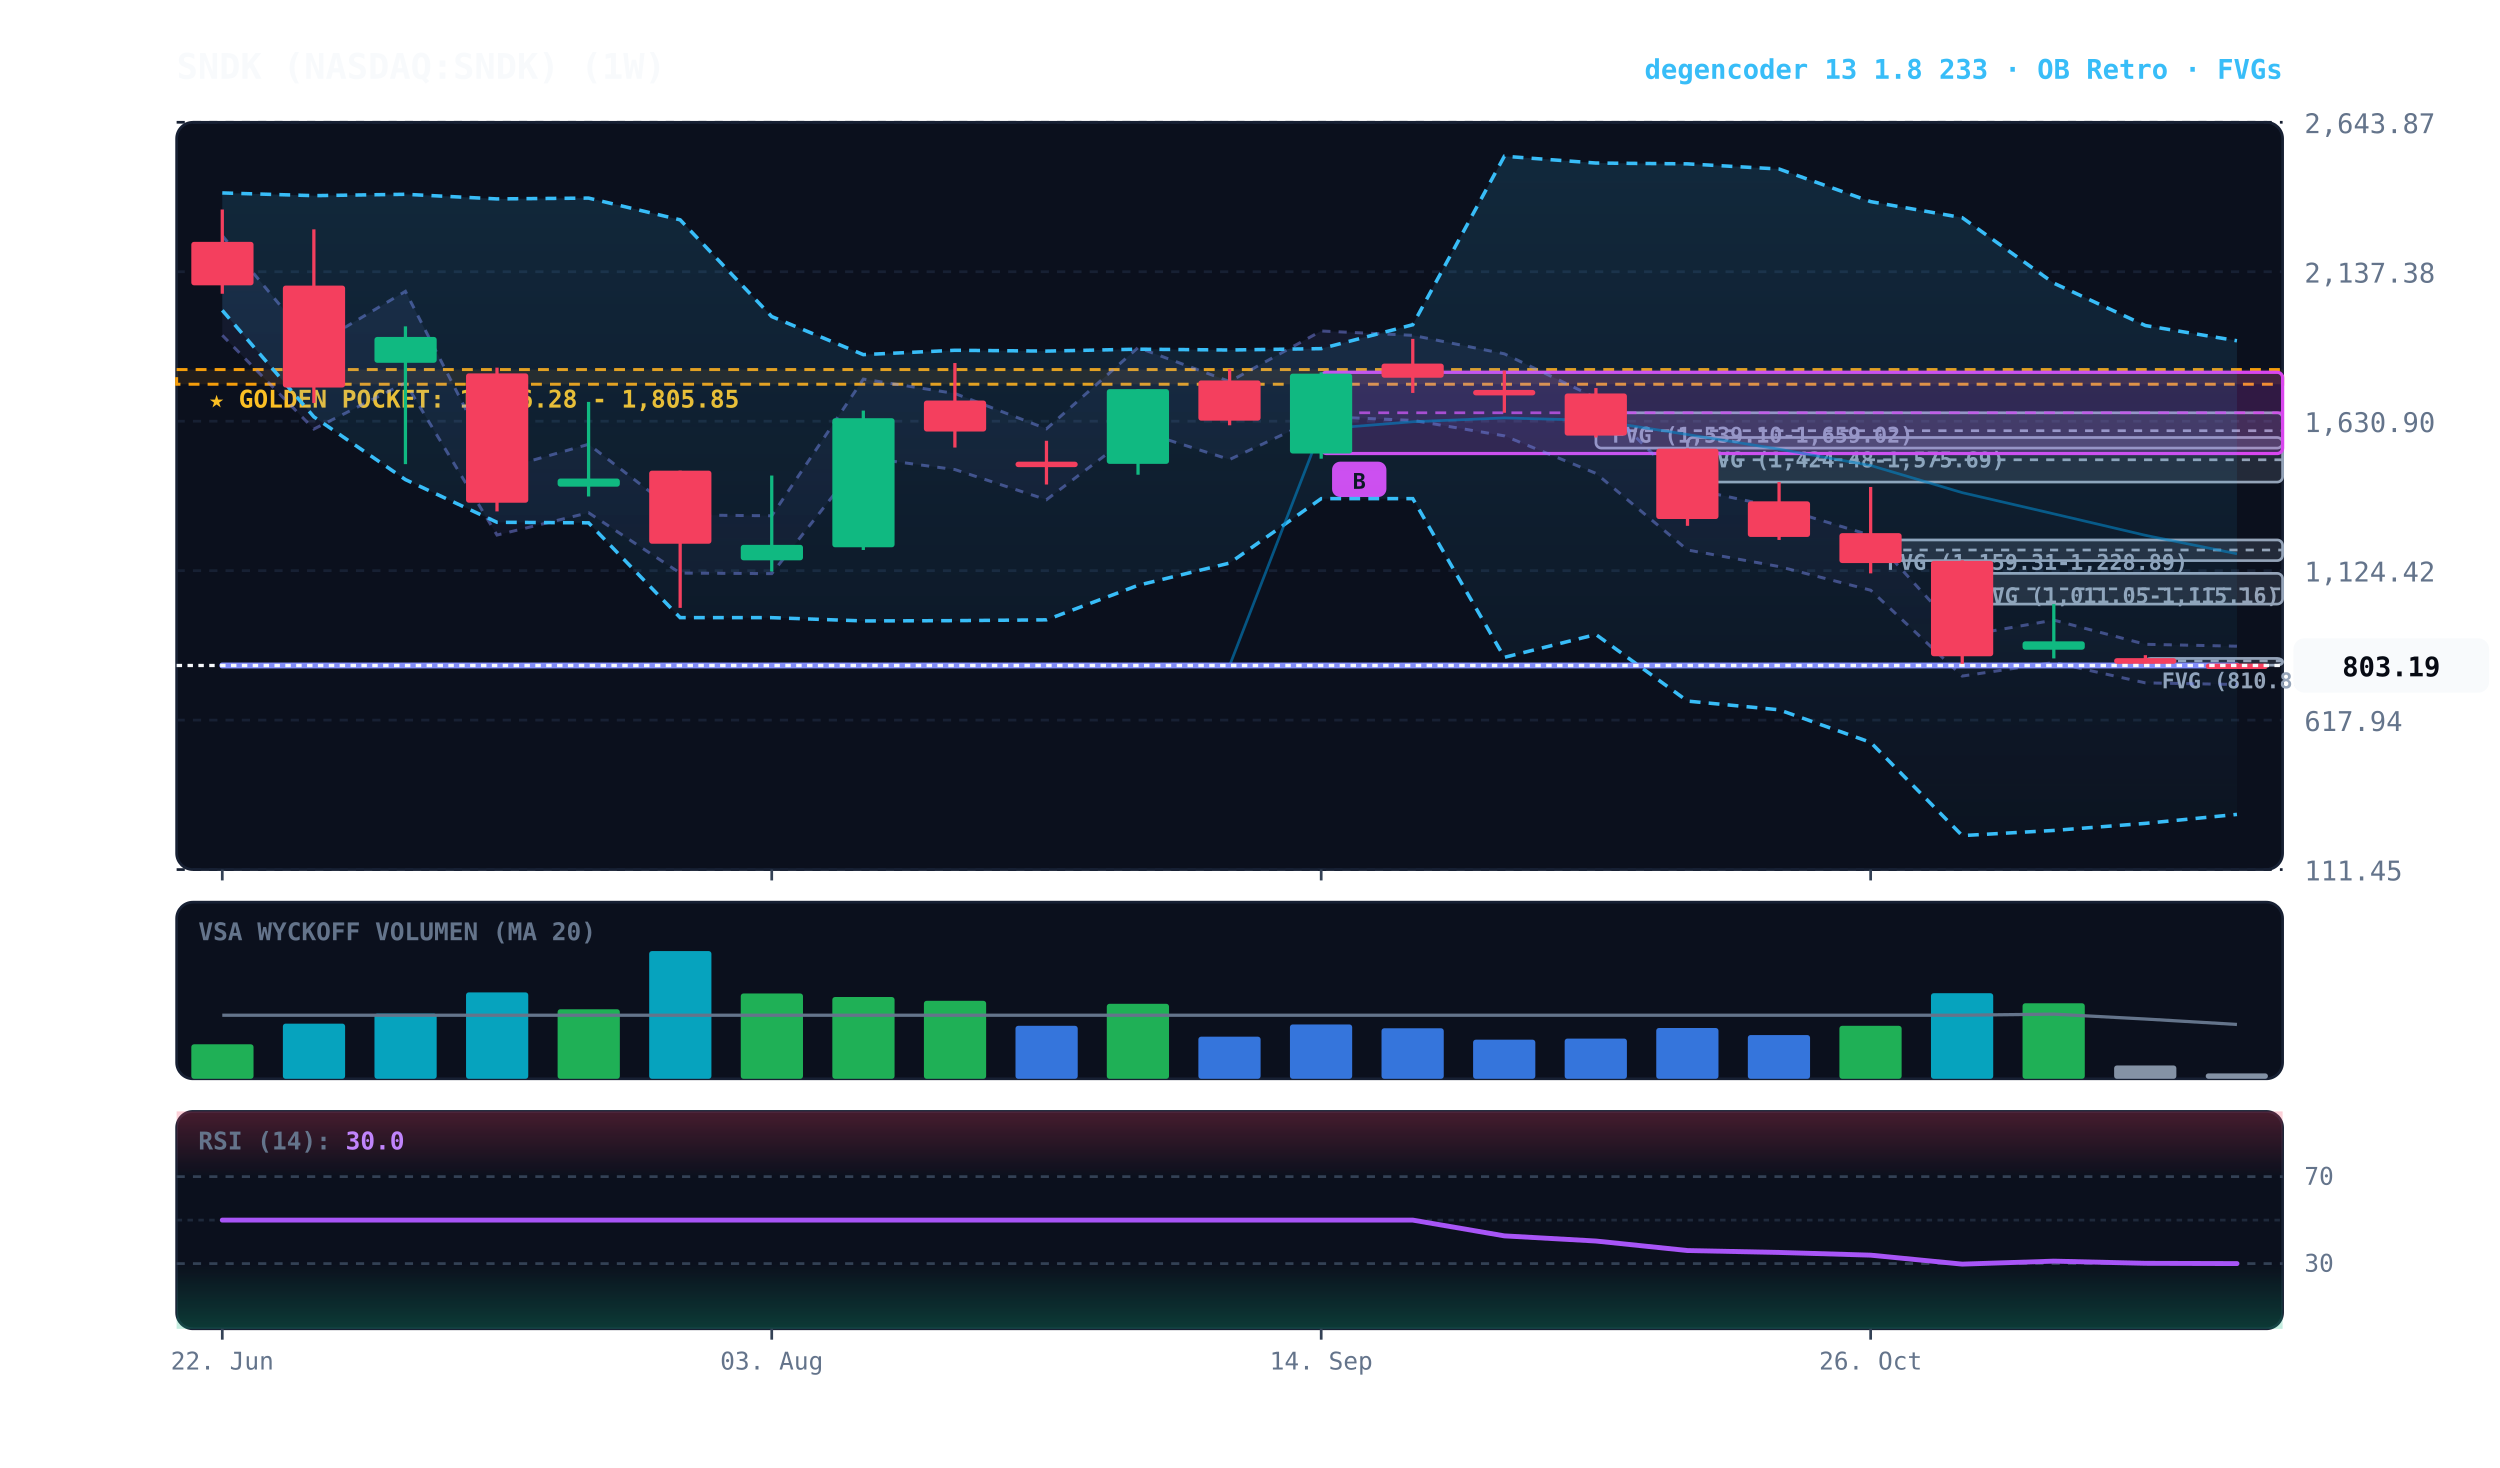
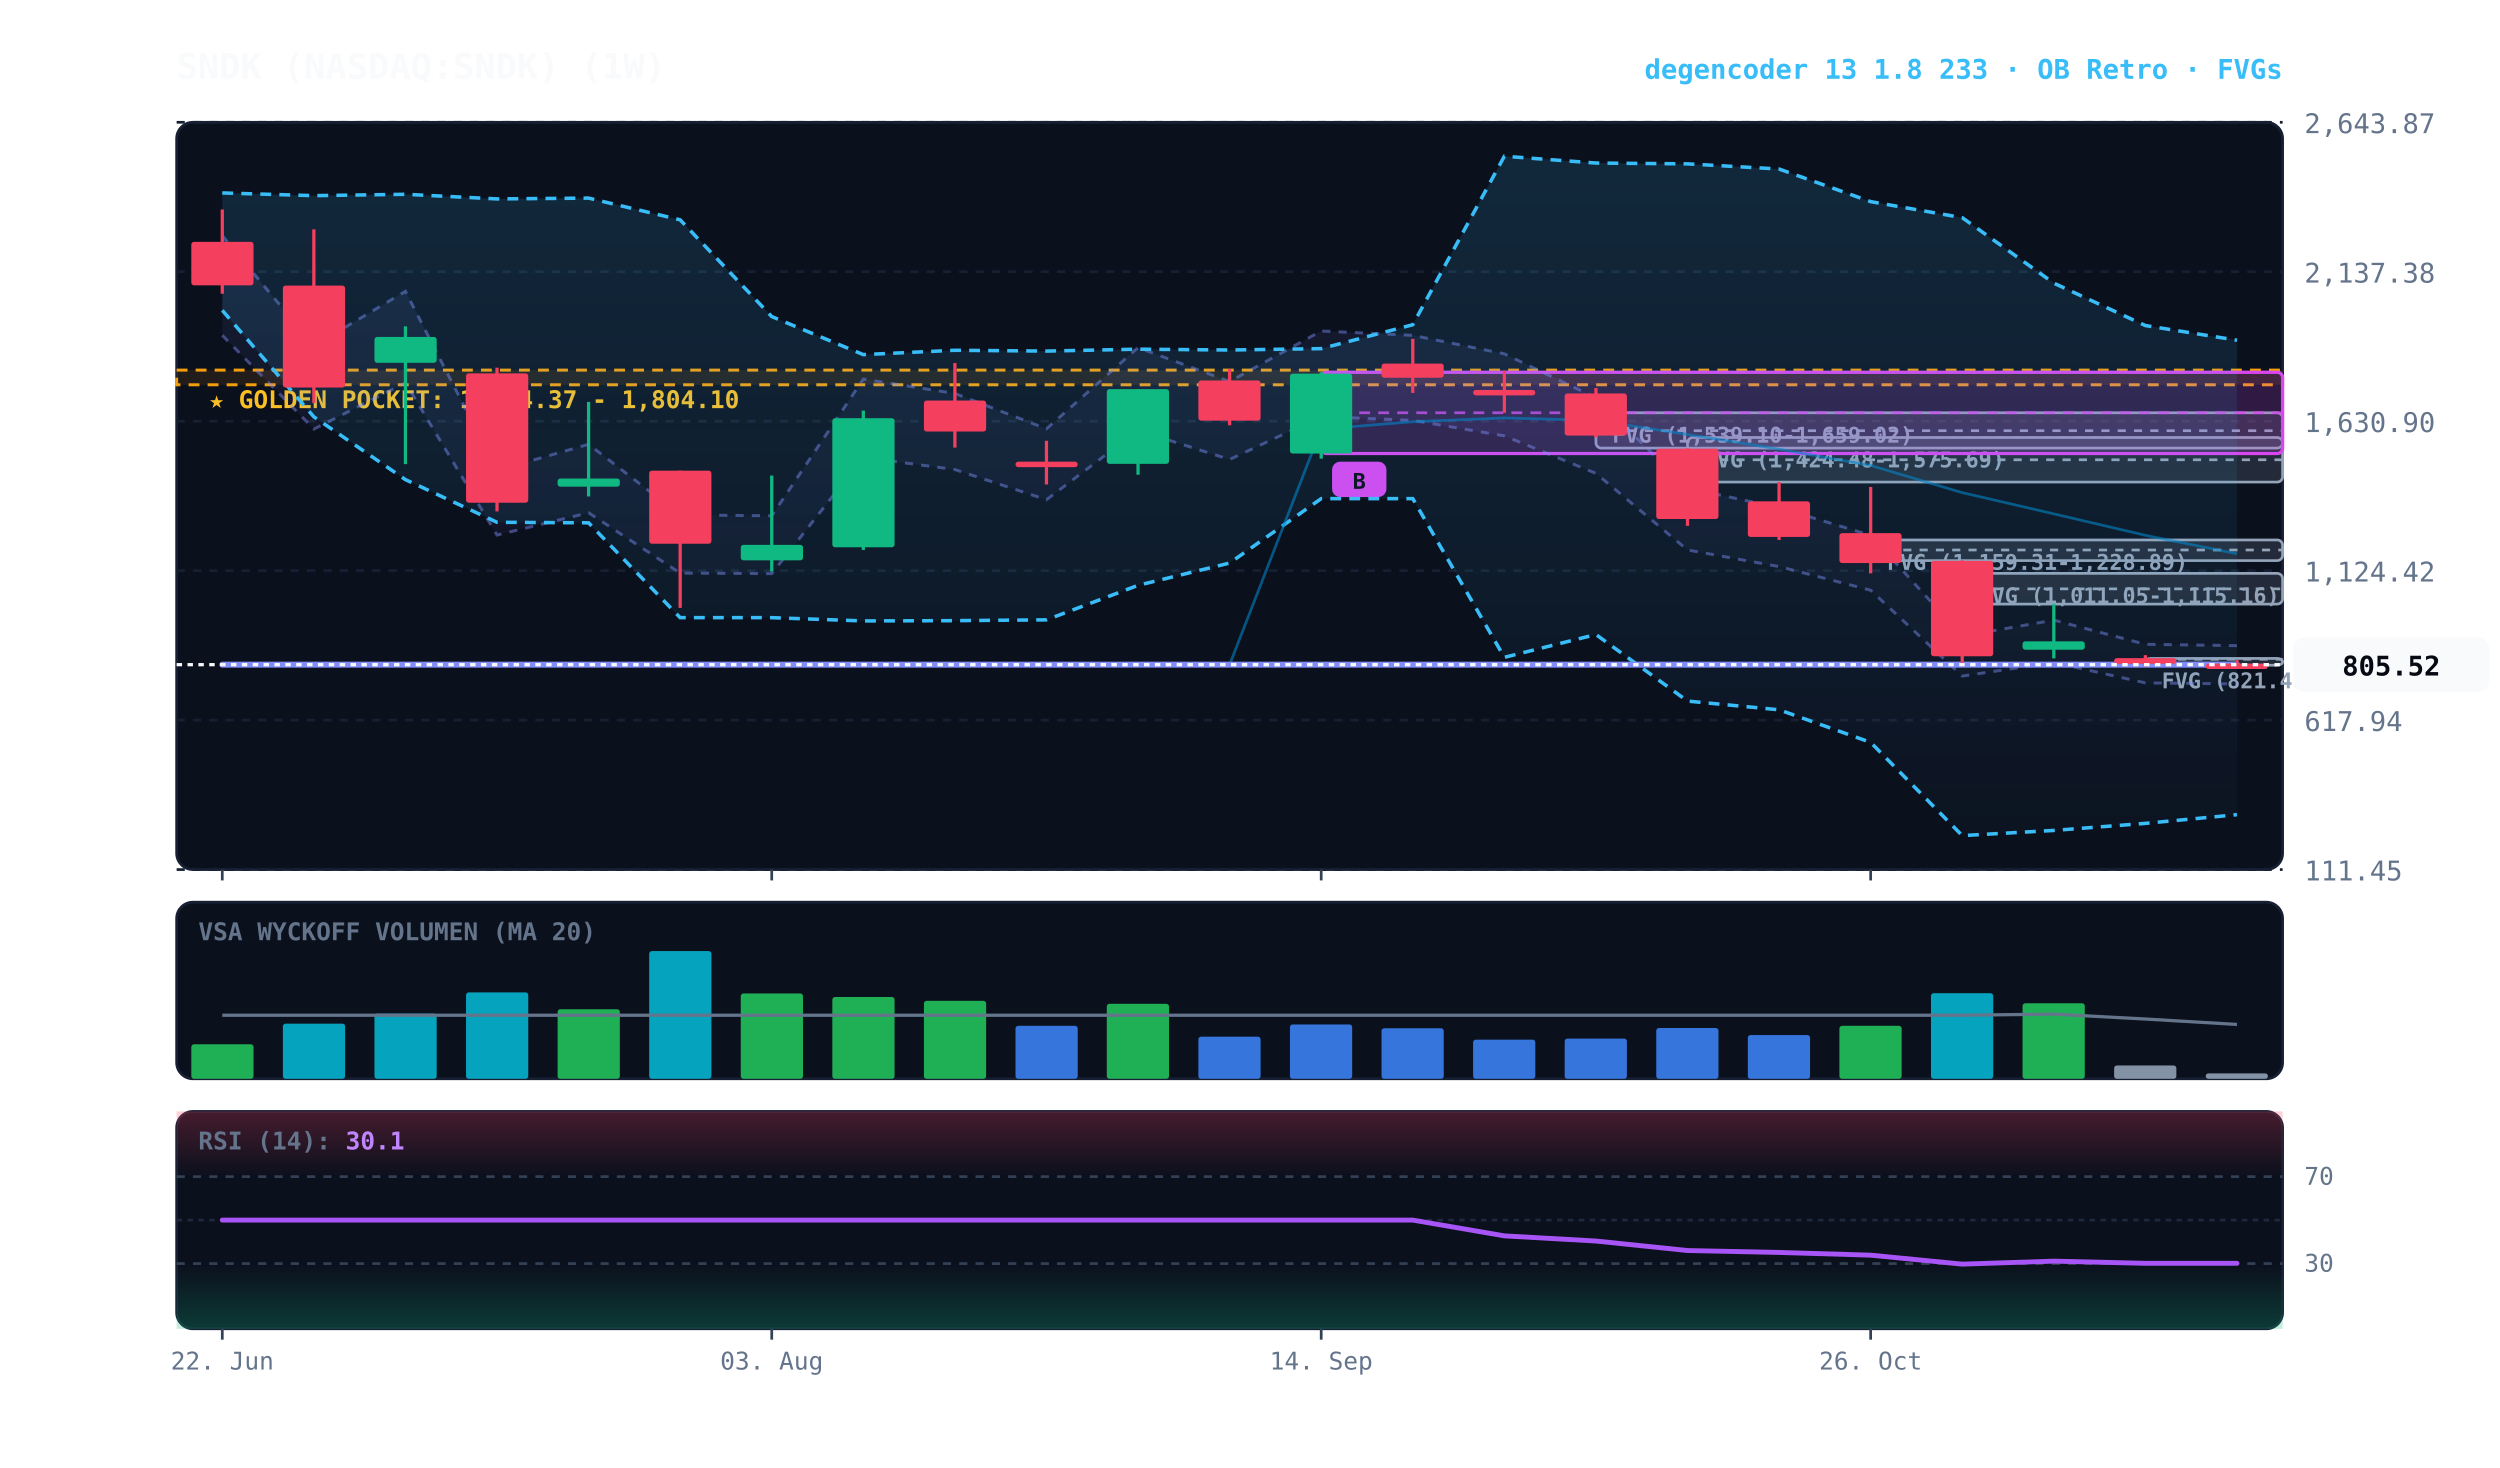
<svg xmlns="http://www.w3.org/2000/svg" viewBox="0 0 920 540" width="100%" height="100%" style="background:#070a13; font-family:'JetBrains Mono', monospace;">
  <defs>
    <linearGradient id="cloud-grad" x1="0%" y1="0%" x2="0%" y2="100%">
      <stop offset="0%" stop-color="#38bdf8" stop-opacity="0.14" />
      <stop offset="100%" stop-color="#38bdf8" stop-opacity="0.02" />
    </linearGradient>
    <linearGradient id="rfe-cloud" x1="0%" y1="0%" x2="0%" y2="100%">
      <stop offset="0%" stop-color="#818cf8" stop-opacity="0.09" />
      <stop offset="100%" stop-color="#818cf8" stop-opacity="0.02" />
    </linearGradient>
    <linearGradient id="rsi-overbought" x1="0%" y1="0%" x2="0%" y2="100%">
      <stop offset="0%" stop-color="#f43f5e" stop-opacity="0.25" />
      <stop offset="100%" stop-color="#f43f5e" stop-opacity="0.0" />
    </linearGradient>
    <linearGradient id="rsi-oversold" x1="0%" y1="0%" x2="0%" y2="100%">
      <stop offset="0%" stop-color="#10b981" stop-opacity="0.0" />
      <stop offset="100%" stop-color="#10b981" stop-opacity="0.25" />
    </linearGradient>
  </defs>
  <rect x="65" y="45" width="775" height="275" fill="#0b101d" rx="6" stroke="#172033" stroke-width="1" />
  <rect x="65" y="332" width="775" height="65" fill="#0b101d" rx="6" stroke="#172033" stroke-width="1" />
  <rect x="65" y="409" width="775" height="80" fill="#0b101d" rx="6" stroke="#172033" stroke-width="1" />
  <line x1="65" y1="320.0" x2="840" y2="320.0" stroke="#172033" stroke-dasharray="3,3" stroke-width="1" />
  <text x="848" y="324.0" fill="#64748b" font-size="10" text-anchor="start">111.45</text>
  <line x1="65" y1="265.0" x2="840" y2="265.0" stroke="#172033" stroke-dasharray="3,3" stroke-width="1" />
  <text x="848" y="269.0" fill="#64748b" font-size="10" text-anchor="start">617.94</text>
  <line x1="65" y1="210.0" x2="840" y2="210.0" stroke="#172033" stroke-dasharray="3,3" stroke-width="1" />
  <text x="848" y="214.0" fill="#64748b" font-size="10" text-anchor="start">1,124.42</text>
  <line x1="65" y1="155.0" x2="840" y2="155.0" stroke="#172033" stroke-dasharray="3,3" stroke-width="1" />
  <text x="848" y="159.0" fill="#64748b" font-size="10" text-anchor="start">1,630.90</text>
  <line x1="65" y1="100.0" x2="840" y2="100.0" stroke="#172033" stroke-dasharray="3,3" stroke-width="1" />
  <text x="848" y="104.0" fill="#64748b" font-size="10" text-anchor="start">2,137.38</text>
  <line x1="65" y1="45.0" x2="840" y2="45.0" stroke="#172033" stroke-dasharray="3,3" stroke-width="1" />
  <text x="848" y="49.0" fill="#64748b" font-size="10" text-anchor="start">2,643.87</text>
-   <rect x="65" y="136.0" width="775" height="5.4" fill="rgba(245, 158, 11, 0.10)" stroke="#f59e0b" stroke-dasharray="4,3" stroke-width="1.1" />
-   <text x="77" y="150.0" fill="#fbbf24" font-size="9" font-weight="bold">★ GOLDEN POCKET: 1,756.28 - 1,805.85</text>
+   <rect x="65" y="136.2" width="775" height="5.4" fill="rgba(245, 158, 11, 0.10)" stroke="#f59e0b" stroke-dasharray="4,3" stroke-width="1.1" />
+   <text x="77" y="150.2" fill="#fbbf24" font-size="9" font-weight="bold">★ GOLDEN POCKET: 1,754.37 - 1,804.10</text>
  <rect x="789.5" y="242.3" width="50.5" height="2.5" fill="rgba(148, 163, 184, 0.18)" stroke="#94a3b8" stroke-width="1" rx="2" />
-   <line x1="789.5" y1="243.2" x2="840" y2="243.2" stroke="#94a3b8" stroke-dasharray="3,3" stroke-width="1" />
-   <text x="795.5" y="253.3" fill="#94a3b8" font-size="8" font-weight="bold">FVG (810.86-826.67)</text>
+   <line x1="789.5" y1="242.6" x2="840" y2="242.6" stroke="#94a3b8" stroke-dasharray="3,3" stroke-width="1" />
+   <text x="795.5" y="253.3" fill="#94a3b8" font-size="8" font-weight="bold">FVG (821.46-826.67)</text>
  <rect x="722.1" y="211.0" width="117.9" height="11.3" fill="rgba(148, 163, 184, 0.18)" stroke="#94a3b8" stroke-width="1" rx="2" />
  <line x1="722.1" y1="216.7" x2="840" y2="216.7" stroke="#94a3b8" stroke-dasharray="3,3" stroke-width="1" />
  <text x="728.1" y="222.0" fill="#94a3b8" font-size="8" font-weight="bold">FVG (1,011.05-1,115.16)</text>
  <rect x="688.4" y="198.7" width="151.6" height="7.6" fill="rgba(148, 163, 184, 0.18)" stroke="#94a3b8" stroke-width="1" rx="2" />
  <line x1="688.4" y1="202.4" x2="840" y2="202.4" stroke="#94a3b8" stroke-dasharray="3,3" stroke-width="1" />
  <text x="694.4" y="209.7" fill="#94a3b8" font-size="8" font-weight="bold">FVG (1,159.31-1,228.89)</text>
  <rect x="621.0" y="161.0" width="219.0" height="16.4" fill="rgba(148, 163, 184, 0.18)" stroke="#94a3b8" stroke-width="1" rx="2" />
  <line x1="621.0" y1="169.2" x2="840" y2="169.2" stroke="#94a3b8" stroke-dasharray="3,3" stroke-width="1" />
  <text x="627.0" y="172.0" fill="#94a3b8" font-size="8" font-weight="bold">FVG (1,424.48-1,575.69)</text>
  <rect x="587.3" y="151.9" width="252.7" height="13.0" fill="rgba(148, 163, 184, 0.18)" stroke="#94a3b8" stroke-width="1" rx="2" />
  <line x1="587.3" y1="158.5" x2="840" y2="158.5" stroke="#94a3b8" stroke-dasharray="3,3" stroke-width="1" />
  <text x="593.3" y="162.9" fill="#94a3b8" font-size="8" font-weight="bold">FVG (1,539.10-1,659.02)</text>
  <rect x="486.2" y="137.0" width="353.8" height="29.9" fill="rgba(217, 70, 239, 0.18)" stroke="#d946ef" stroke-width="1.2" rx="2" />
  <line x1="486.2" y1="151.9" x2="840" y2="151.9" stroke="#d946ef" stroke-dasharray="4,3" stroke-width="1.0" opacity="0.8" />
  <rect x="490.2" y="169.9" width="20" height="13" fill="#d946ef" rx="3" />
  <text x="500.2" y="179.9" fill="#070a13" font-size="8" font-weight="bold" text-anchor="middle">B</text>
-   <polygon points="81.8,86.7 115.5,127.3 149.2,107.2 182.9,173.1 216.6,163.5 250.3,189.5 284.0,189.8 317.7,139.5 351.4,144.8 385.1,157.8 418.8,127.9 452.5,140.4 486.2,121.8 519.9,123.4 553.6,130.2 587.3,146.4 621.0,179.6 654.7,186.8 688.4,197.0 722.1,234.1 755.8,228.2 789.5,237.1 823.2,237.8 823.2,251.9 789.5,251.3 755.8,243.8 722.1,248.8 688.4,217.2 654.7,208.5 621.0,202.4 587.3,174.2 553.6,160.4 519.9,154.7 486.2,153.3 452.5,169.1 418.8,158.4 385.1,183.9 351.4,172.8 317.7,168.3 284.0,211.1 250.3,210.9 216.6,188.7 182.9,196.9 149.2,140.9 115.5,157.9 81.8,123.4" fill="url(#rfe-cloud)" />
-   <polyline points="81.8,86.7 115.5,127.3 149.2,107.2 182.9,173.1 216.6,163.5 250.3,189.5 284.0,189.8 317.7,139.5 351.4,144.8 385.1,157.8 418.8,127.9 452.5,140.4 486.2,121.8 519.9,123.4 553.6,130.2 587.3,146.4 621.0,179.6 654.7,186.8 688.4,197.0 722.1,234.1 755.8,228.2 789.5,237.1 823.2,237.8" fill="none" stroke="#818cf8" stroke-width="1.1" stroke-opacity="0.45" stroke-dasharray="3,3" />
-   <polyline points="81.8,123.4 115.5,157.9 149.2,140.9 182.9,196.9 216.6,188.7 250.3,210.9 284.0,211.1 317.7,168.3 351.4,172.8 385.1,183.9 418.8,158.4 452.5,169.1 486.2,153.3 519.9,154.7 553.6,160.4 587.3,174.2 621.0,202.4 654.7,208.5 688.4,217.2 722.1,248.8 755.8,243.8 789.5,251.3 823.2,251.9" fill="none" stroke="#818cf8" stroke-width="1.1" stroke-opacity="0.45" stroke-dasharray="3,3" />
-   <polygon points="81.8,71.0 115.5,72.0 149.2,71.5 182.9,73.2 216.6,72.9 250.3,80.9 284.0,116.5 317.7,130.5 351.4,128.9 385.1,129.2 418.8,128.5 452.5,128.8 486.2,128.3 519.9,119.5 553.6,57.5 587.3,60.0 621.0,60.3 654.7,62.2 688.4,74.2 722.1,80.1 755.8,104.2 789.5,119.8 823.2,125.4 823.2,299.7 789.5,303.0 755.8,305.6 722.1,307.5 688.4,273.2 654.7,261.2 621.0,258.0 587.3,233.5 553.6,241.9 519.9,183.5 486.2,183.5 452.5,207.2 418.8,215.4 385.1,228.1 351.4,228.4 317.7,228.5 284.0,227.3 250.3,227.3 216.6,192.4 182.9,192.2 149.2,176.5 115.5,153.4 81.8,114.2" fill="url(#cloud-grad)" />
-   <polyline points="81.8,71.0 115.5,72.0 149.2,71.5 182.9,73.2 216.6,72.9 250.3,80.9 284.0,116.5 317.7,130.5 351.4,128.9 385.1,129.2 418.8,128.5 452.5,128.8 486.2,128.3 519.9,119.5 553.6,57.5 587.3,60.0 621.0,60.3 654.7,62.2 688.4,74.2 722.1,80.1 755.8,104.2 789.5,119.8 823.2,125.4" fill="none" stroke="#38bdf8" stroke-width="1.3" stroke-dasharray="4,3" />
-   <polyline points="81.8,114.2 115.5,153.4 149.2,176.5 182.9,192.2 216.6,192.4 250.3,227.3 284.0,227.3 317.7,228.5 351.4,228.4 385.1,228.1 418.8,215.4 452.5,207.2 486.2,183.5 519.9,183.5 553.6,241.9 587.3,233.5 621.0,258.0 654.7,261.2 688.4,273.2 722.1,307.5 755.8,305.6 789.5,303.0 823.2,299.7" fill="none" stroke="#38bdf8" stroke-width="1.3" stroke-dasharray="4,3" />
-   <polyline points="81.8,244.9 115.5,244.9 149.2,244.9 182.9,244.9 216.6,244.9 250.3,244.9 284.0,244.9 317.7,244.9 351.4,244.9 385.1,244.9 418.8,244.9 452.5,244.9 486.2,157.9 519.9,155.2 553.6,153.8 587.3,154.7 621.0,159.9 654.7,165.3 688.4,171.3 722.1,181.3 755.8,189.1 789.5,197.0 823.2,203.8" fill="none" stroke="#0284c7" stroke-width="1.0" stroke-opacity="0.6" />
-   <polyline points="81.8,244.9 115.5,244.9 149.2,244.9 182.9,244.9 216.6,244.9 250.3,244.9 284.0,244.9 317.7,244.9 351.4,244.9 385.1,244.9 418.8,244.9 452.5,244.9 486.2,244.9 519.9,244.9 553.6,244.9 587.3,244.9 621.0,244.9 654.7,244.9 688.4,244.9 722.1,244.9 755.8,244.9 789.5,244.9 823.2,244.9" fill="none" stroke="#818cf8" stroke-width="2.2" stroke-linecap="round" />
+   <polygon points="81.8,86.7 115.5,127.3 149.2,107.2 182.9,173.1 216.6,163.5 250.3,189.5 284.0,189.8 317.7,139.5 351.4,144.8 385.1,157.8 418.8,127.9 452.5,140.4 486.2,121.8 519.9,123.4 553.6,130.2 587.3,146.4 621.0,179.6 654.7,186.8 688.4,197.0 722.1,234.1 755.8,228.2 789.5,237.1 823.2,237.6 823.2,251.7 789.5,251.3 755.8,243.8 722.1,248.8 688.4,217.2 654.7,208.5 621.0,202.4 587.3,174.2 553.6,160.4 519.9,154.7 486.2,153.3 452.5,169.1 418.8,158.4 385.1,183.9 351.4,172.8 317.7,168.3 284.0,211.1 250.3,210.9 216.6,188.7 182.9,196.9 149.2,140.9 115.5,157.9 81.8,123.4" fill="url(#rfe-cloud)" />
+   <polyline points="81.8,86.7 115.5,127.3 149.2,107.2 182.9,173.1 216.6,163.5 250.3,189.5 284.0,189.8 317.7,139.5 351.4,144.8 385.1,157.8 418.8,127.9 452.5,140.4 486.2,121.8 519.9,123.4 553.6,130.2 587.3,146.4 621.0,179.6 654.7,186.8 688.4,197.0 722.1,234.1 755.8,228.2 789.5,237.1 823.2,237.6" fill="none" stroke="#818cf8" stroke-width="1.1" stroke-opacity="0.45" stroke-dasharray="3,3" />
+   <polyline points="81.8,123.4 115.5,157.9 149.2,140.9 182.9,196.9 216.6,188.7 250.3,210.9 284.0,211.1 317.7,168.3 351.4,172.8 385.1,183.9 418.8,158.4 452.5,169.1 486.2,153.3 519.9,154.7 553.6,160.4 587.3,174.2 621.0,202.4 654.7,208.5 688.4,217.2 722.1,248.8 755.8,243.8 789.5,251.3 823.2,251.7" fill="none" stroke="#818cf8" stroke-width="1.1" stroke-opacity="0.45" stroke-dasharray="3,3" />
+   <polygon points="81.8,71.0 115.5,72.0 149.2,71.5 182.9,73.2 216.6,72.9 250.3,80.9 284.0,116.5 317.7,130.5 351.4,128.9 385.1,129.2 418.8,128.5 452.5,128.8 486.2,128.3 519.9,119.5 553.6,57.5 587.3,60.0 621.0,60.3 654.7,62.2 688.4,74.2 722.1,80.1 755.8,104.2 789.5,119.8 823.2,125.2 823.2,299.8 789.5,303.0 755.8,305.6 722.1,307.5 688.4,273.2 654.7,261.2 621.0,258.0 587.3,233.5 553.6,241.9 519.9,183.5 486.2,183.5 452.5,207.2 418.8,215.4 385.1,228.1 351.4,228.4 317.7,228.5 284.0,227.3 250.3,227.3 216.6,192.4 182.9,192.2 149.2,176.5 115.5,153.4 81.8,114.2" fill="url(#cloud-grad)" />
+   <polyline points="81.8,71.0 115.5,72.0 149.2,71.5 182.9,73.2 216.6,72.9 250.3,80.9 284.0,116.5 317.7,130.5 351.4,128.9 385.1,129.2 418.8,128.5 452.5,128.8 486.2,128.3 519.9,119.5 553.6,57.5 587.3,60.0 621.0,60.3 654.7,62.2 688.4,74.2 722.1,80.1 755.8,104.2 789.5,119.8 823.2,125.2" fill="none" stroke="#38bdf8" stroke-width="1.3" stroke-dasharray="4,3" />
+   <polyline points="81.8,114.2 115.5,153.4 149.2,176.5 182.9,192.2 216.6,192.4 250.3,227.3 284.0,227.3 317.7,228.5 351.4,228.4 385.1,228.1 418.8,215.4 452.5,207.2 486.2,183.5 519.9,183.5 553.6,241.9 587.3,233.5 621.0,258.0 654.7,261.2 688.4,273.2 722.1,307.5 755.8,305.6 789.5,303.0 823.2,299.8" fill="none" stroke="#38bdf8" stroke-width="1.3" stroke-dasharray="4,3" />
+   <polyline points="81.8,244.6 115.5,244.6 149.2,244.6 182.9,244.6 216.6,244.6 250.3,244.6 284.0,244.6 317.7,244.6 351.4,244.6 385.1,244.6 418.8,244.6 452.5,244.6 486.2,157.9 519.9,155.2 553.6,153.8 587.3,154.7 621.0,159.9 654.7,165.3 688.4,171.3 722.1,181.3 755.8,189.1 789.5,197.0 823.2,203.8" fill="none" stroke="#0284c7" stroke-width="1.0" stroke-opacity="0.6" />
+   <polyline points="81.8,244.6 115.5,244.6 149.2,244.6 182.9,244.6 216.6,244.6 250.3,244.6 284.0,244.6 317.7,244.6 351.4,244.6 385.1,244.6 418.8,244.6 452.5,244.6 486.2,244.6 519.9,244.6 553.6,244.6 587.3,244.6 621.0,244.6 654.7,244.6 688.4,244.6 722.1,244.6 755.8,244.6 789.5,244.6 823.2,244.6" fill="none" stroke="#818cf8" stroke-width="2.2" stroke-linecap="round" />
  <line x1="81.8" y1="77.1" x2="81.8" y2="108.1" stroke="#f43f5e" stroke-width="1.2" />
  <rect x="70.4" y="89.0" width="22.9" height="16.0" fill="#f43f5e" rx="1" />
  <line x1="115.5" y1="84.4" x2="115.5" y2="148.3" stroke="#f43f5e" stroke-width="1.2" />
  <rect x="104.1" y="105.1" width="22.9" height="37.5" fill="#f43f5e" rx="1" />
  <line x1="149.2" y1="120.1" x2="149.2" y2="170.8" stroke="#10b981" stroke-width="1.2" />
  <rect x="137.8" y="124.0" width="22.9" height="9.5" fill="#10b981" rx="1" />
  <line x1="182.9" y1="135.3" x2="182.9" y2="188.2" stroke="#f43f5e" stroke-width="1.2" />
  <rect x="171.5" y="137.4" width="22.9" height="47.6" fill="#f43f5e" rx="1" />
  <line x1="216.6" y1="147.9" x2="216.6" y2="182.7" stroke="#10b981" stroke-width="1.2" />
  <rect x="205.2" y="176.1" width="22.9" height="3.0" fill="#10b981" rx="1" />
  <line x1="250.3" y1="173.2" x2="250.3" y2="223.7" stroke="#f43f5e" stroke-width="1.2" />
  <rect x="238.9" y="173.2" width="22.9" height="26.9" fill="#f43f5e" rx="1" />
  <line x1="284.0" y1="175.0" x2="284.0" y2="210.3" stroke="#10b981" stroke-width="1.2" />
  <rect x="272.6" y="200.5" width="22.9" height="5.7" fill="#10b981" rx="1" />
  <line x1="317.7" y1="151.1" x2="317.7" y2="202.4" stroke="#10b981" stroke-width="1.2" />
  <rect x="306.3" y="153.9" width="22.9" height="47.5" fill="#10b981" rx="1" />
  <line x1="351.4" y1="133.6" x2="351.4" y2="164.7" stroke="#f43f5e" stroke-width="1.2" />
  <rect x="340.0" y="147.4" width="22.9" height="11.4" fill="#f43f5e" rx="1" />
  <line x1="385.1" y1="162.2" x2="385.1" y2="178.3" stroke="#f43f5e" stroke-width="1.2" />
  <rect x="373.7" y="169.9" width="22.9" height="2.0" fill="#f43f5e" rx="1" />
  <line x1="418.8" y1="143.2" x2="418.8" y2="174.7" stroke="#10b981" stroke-width="1.2" />
  <rect x="407.3" y="143.2" width="22.9" height="27.5" fill="#10b981" rx="1" />
  <line x1="452.5" y1="135.8" x2="452.5" y2="156.5" stroke="#f43f5e" stroke-width="1.2" />
  <rect x="441.0" y="140.0" width="22.9" height="14.8" fill="#f43f5e" rx="1" />
  <line x1="486.2" y1="137.0" x2="486.2" y2="168.8" stroke="#10b981" stroke-width="1.2" />
  <rect x="474.7" y="137.5" width="22.9" height="29.4" fill="#10b981" rx="1" />
  <line x1="519.9" y1="124.7" x2="519.9" y2="144.6" stroke="#f43f5e" stroke-width="1.2" />
  <rect x="508.4" y="133.8" width="22.9" height="5.2" fill="#f43f5e" rx="1" />
  <line x1="553.6" y1="136.4" x2="553.6" y2="151.9" stroke="#f43f5e" stroke-width="1.2" />
  <rect x="542.1" y="143.5" width="22.9" height="2.0" fill="#f43f5e" rx="1" />
  <line x1="587.3" y1="142.8" x2="587.3" y2="161.0" stroke="#f43f5e" stroke-width="1.2" />
  <rect x="575.8" y="144.8" width="22.9" height="15.5" fill="#f43f5e" rx="1" />
  <line x1="621.0" y1="165.0" x2="621.0" y2="193.5" stroke="#f43f5e" stroke-width="1.2" />
  <rect x="609.5" y="165.1" width="22.9" height="25.9" fill="#f43f5e" rx="1" />
  <line x1="654.7" y1="177.4" x2="654.7" y2="198.7" stroke="#f43f5e" stroke-width="1.2" />
  <rect x="643.2" y="184.5" width="22.9" height="13.1" fill="#f43f5e" rx="1" />
  <line x1="688.4" y1="179.2" x2="688.4" y2="211.0" stroke="#f43f5e" stroke-width="1.2" />
  <rect x="676.9" y="196.2" width="22.9" height="11.0" fill="#f43f5e" rx="1" />
  <line x1="722.1" y1="206.2" x2="722.1" y2="244.8" stroke="#f43f5e" stroke-width="1.2" />
  <rect x="710.6" y="206.4" width="22.9" height="35.1" fill="#f43f5e" rx="1" />
  <line x1="755.8" y1="222.3" x2="755.8" y2="242.3" stroke="#10b981" stroke-width="1.2" />
  <rect x="744.3" y="236.0" width="22.9" height="3.1" fill="#10b981" rx="1" />
  <line x1="789.5" y1="241.1" x2="789.5" y2="245.3" stroke="#f43f5e" stroke-width="1.2" />
  <rect x="778.0" y="242.2" width="22.9" height="2.1" fill="#f43f5e" rx="1" />
-   <line x1="823.2" y1="244.0" x2="823.2" y2="245.9" stroke="#f43f5e" stroke-width="1.2" />
+   <line x1="823.2" y1="242.9" x2="823.2" y2="245.9" stroke="#f43f5e" stroke-width="1.2" />
  <rect x="811.7" y="244.2" width="22.9" height="2.0" fill="#f43f5e" rx="1" />
-   <line x1="65" y1="244.9" x2="840" y2="244.9" stroke="#f8fafc" stroke-width="1.2" stroke-dasharray="2,2" />
-   <rect x="844" y="234.9" width="72" height="20" fill="#f8fafc" rx="4" />
-   <text x="880" y="248.9" fill="#070a13" font-size="10" font-weight="bold" text-anchor="middle">803.19</text>
+   <line x1="65" y1="244.6" x2="840" y2="244.6" stroke="#f8fafc" stroke-width="1.2" stroke-dasharray="2,2" />
+   <rect x="844" y="234.6" width="72" height="20" fill="#f8fafc" rx="4" />
+   <text x="880" y="248.6" fill="#070a13" font-size="10" font-weight="bold" text-anchor="middle">805.52</text>
  <text x="73" y="346" fill="#64748b" font-size="9" font-weight="bold">VSA WYCKOFF VOLUMEN (MA 20)</text>
  <rect x="70.4" y="384.3" width="22.9" height="12.7" fill="#22c55e" opacity="0.88" rx="1" />
  <rect x="104.1" y="376.7" width="22.9" height="20.3" fill="#06b6d4" opacity="0.88" rx="1" />
  <rect x="137.8" y="373.0" width="22.9" height="24.0" fill="#06b6d4" opacity="0.88" rx="1" />
  <rect x="171.5" y="365.2" width="22.9" height="31.8" fill="#06b6d4" opacity="0.88" rx="1" />
  <rect x="205.2" y="371.4" width="22.9" height="25.6" fill="#22c55e" opacity="0.88" rx="1" />
  <rect x="238.9" y="350.0" width="22.9" height="47.0" fill="#06b6d4" opacity="0.88" rx="1" />
  <rect x="272.6" y="365.6" width="22.9" height="31.4" fill="#22c55e" opacity="0.88" rx="1" />
  <rect x="306.3" y="366.9" width="22.9" height="30.1" fill="#22c55e" opacity="0.88" rx="1" />
  <rect x="340.0" y="368.3" width="22.9" height="28.7" fill="#22c55e" opacity="0.88" rx="1" />
  <rect x="373.7" y="377.5" width="22.9" height="19.5" fill="#3b82f6" opacity="0.88" rx="1" />
  <rect x="407.3" y="369.4" width="22.9" height="27.6" fill="#22c55e" opacity="0.88" rx="1" />
  <rect x="441.0" y="381.5" width="22.9" height="15.5" fill="#3b82f6" opacity="0.88" rx="1" />
  <rect x="474.7" y="377.0" width="22.9" height="20.0" fill="#3b82f6" opacity="0.88" rx="1" />
  <rect x="508.4" y="378.4" width="22.9" height="18.6" fill="#3b82f6" opacity="0.88" rx="1" />
  <rect x="542.1" y="382.6" width="22.9" height="14.4" fill="#3b82f6" opacity="0.88" rx="1" />
  <rect x="575.8" y="382.2" width="22.9" height="14.8" fill="#3b82f6" opacity="0.88" rx="1" />
  <rect x="609.5" y="378.3" width="22.9" height="18.7" fill="#3b82f6" opacity="0.88" rx="1" />
  <rect x="643.2" y="380.9" width="22.9" height="16.1" fill="#3b82f6" opacity="0.88" rx="1" />
  <rect x="676.9" y="377.5" width="22.9" height="19.5" fill="#22c55e" opacity="0.88" rx="1" />
  <rect x="710.6" y="365.5" width="22.9" height="31.5" fill="#06b6d4" opacity="0.88" rx="1" />
  <rect x="744.3" y="369.2" width="22.9" height="27.8" fill="#22c55e" opacity="0.88" rx="1" />
  <rect x="778.0" y="392.1" width="22.9" height="4.9" fill="#94a3b8" opacity="0.88" rx="1" />
  <rect x="811.7" y="395.0" width="22.9" height="2.0" fill="#94a3b8" opacity="0.88" rx="1" />
  <polyline points="81.8,373.6 115.5,373.6 149.2,373.6 182.9,373.6 216.6,373.6 250.3,373.6 284.0,373.6 317.7,373.6 351.4,373.6 385.1,373.6 418.8,373.6 452.5,373.6 486.2,373.6 519.9,373.6 553.6,373.6 587.3,373.6 621.0,373.6 654.7,373.6 688.4,373.6 722.1,373.6 755.8,373.2 789.5,375.0 823.2,377.0" fill="none" stroke="#64748b" stroke-width="1.2" />
  <rect x="65" y="409" width="775" height="24.0" fill="url(#rsi-overbought)" />
  <rect x="65" y="465.0" width="775" height="24.0" fill="url(#rsi-oversold)" />
  <line x1="65" y1="433.0" x2="840" y2="433.0" stroke="#334155" stroke-dasharray="3,3" stroke-width="1" />
  <text x="848" y="436.0" fill="#64748b" font-size="9">70</text>
  <line x1="65" y1="449.0" x2="840" y2="449.0" stroke="#1e293b" stroke-dasharray="2,2" stroke-width="1" />
  <line x1="65" y1="465.0" x2="840" y2="465.0" stroke="#334155" stroke-dasharray="3,3" stroke-width="1" />
  <text x="848" y="468.0" fill="#64748b" font-size="9">30</text>
-   <polyline points="81.8,449.0 115.5,449.0 149.2,449.0 182.9,449.0 216.6,449.0 250.3,449.0 284.0,449.0 317.7,449.0 351.4,449.0 385.1,449.0 418.8,449.0 452.5,449.0 486.2,449.0 519.9,449.0 553.6,454.8 587.3,456.7 621.0,460.2 654.7,460.9 688.4,461.9 722.1,465.2 755.8,464.1 789.5,464.9 823.2,465.0" fill="none" stroke="#a855f7" stroke-width="1.8" stroke-linecap="round" />
-   <text x="73" y="423" fill="#64748b" font-size="9" font-weight="bold">RSI (14): <tspan fill="#c084fc">30.0</tspan>
+   <polyline points="81.8,449.0 115.5,449.0 149.2,449.0 182.9,449.0 216.6,449.0 250.3,449.0 284.0,449.0 317.7,449.0 351.4,449.0 385.1,449.0 418.8,449.0 452.5,449.0 486.2,449.0 519.9,449.0 553.6,454.8 587.3,456.7 621.0,460.2 654.7,460.9 688.4,461.9 722.1,465.2 755.8,464.1 789.5,464.9 823.2,464.9" fill="none" stroke="#a855f7" stroke-width="1.8" stroke-linecap="round" />
+   <text x="73" y="423" fill="#64748b" font-size="9" font-weight="bold">RSI (14): <tspan fill="#c084fc">30.1</tspan>
  </text>
  <line x1="81.8" y1="320" x2="81.8" y2="324" stroke="#334155" stroke-width="1" />
  <line x1="81.8" y1="489" x2="81.8" y2="493" stroke="#334155" stroke-width="1" />
  <text x="81.8" y="504" fill="#64748b" font-size="9" text-anchor="middle">22. Jun</text>
  <line x1="284.0" y1="320" x2="284.0" y2="324" stroke="#334155" stroke-width="1" />
  <line x1="284.0" y1="489" x2="284.0" y2="493" stroke="#334155" stroke-width="1" />
  <text x="284.0" y="504" fill="#64748b" font-size="9" text-anchor="middle">03. Aug</text>
  <line x1="486.2" y1="320" x2="486.2" y2="324" stroke="#334155" stroke-width="1" />
  <line x1="486.2" y1="489" x2="486.2" y2="493" stroke="#334155" stroke-width="1" />
  <text x="486.2" y="504" fill="#64748b" font-size="9" text-anchor="middle">14. Sep</text>
  <line x1="688.4" y1="320" x2="688.4" y2="324" stroke="#334155" stroke-width="1" />
  <line x1="688.4" y1="489" x2="688.4" y2="493" stroke="#334155" stroke-width="1" />
  <text x="688.4" y="504" fill="#64748b" font-size="9" text-anchor="middle">26. Oct</text>
  <text x="65" y="29" fill="#f8fafc" font-size="13" font-weight="bold">SNDK (NASDAQ:SNDK) (1W)</text>
  <text x="840" y="29" fill="#38bdf8" font-size="10" font-weight="bold" text-anchor="end">degencoder 13 1.8 233 · OB Retro · FVGs</text>
</svg>
